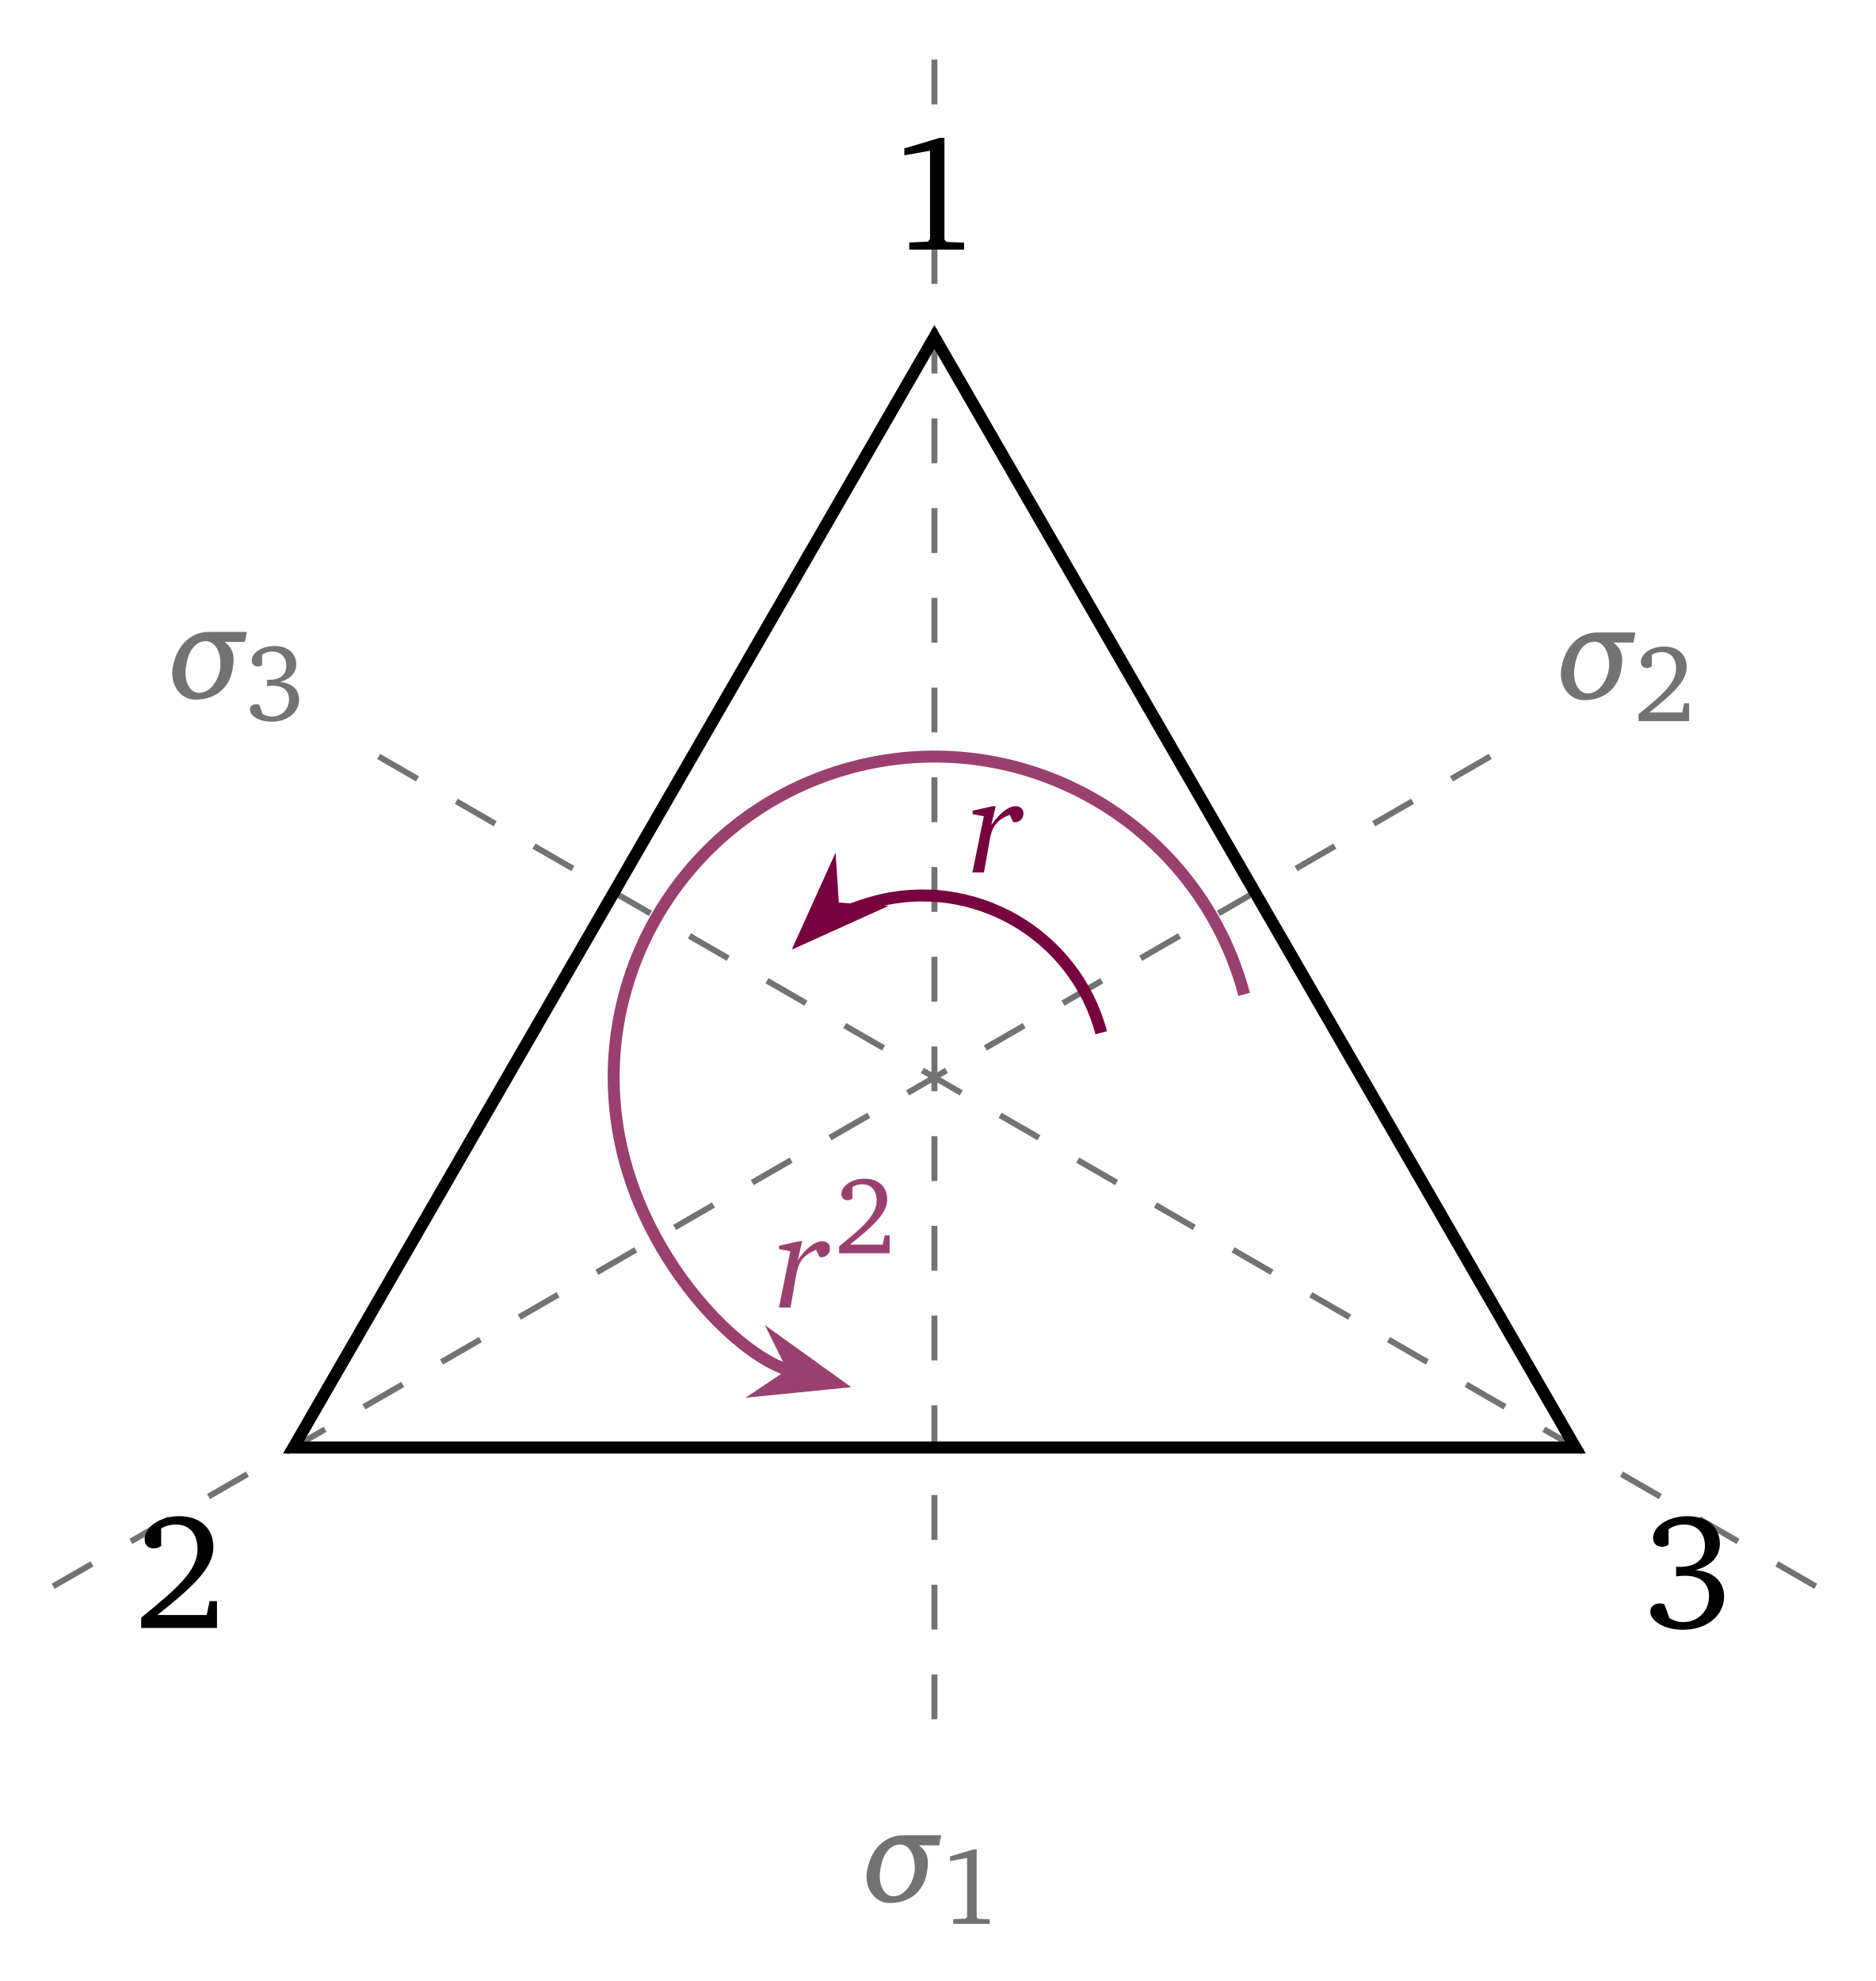
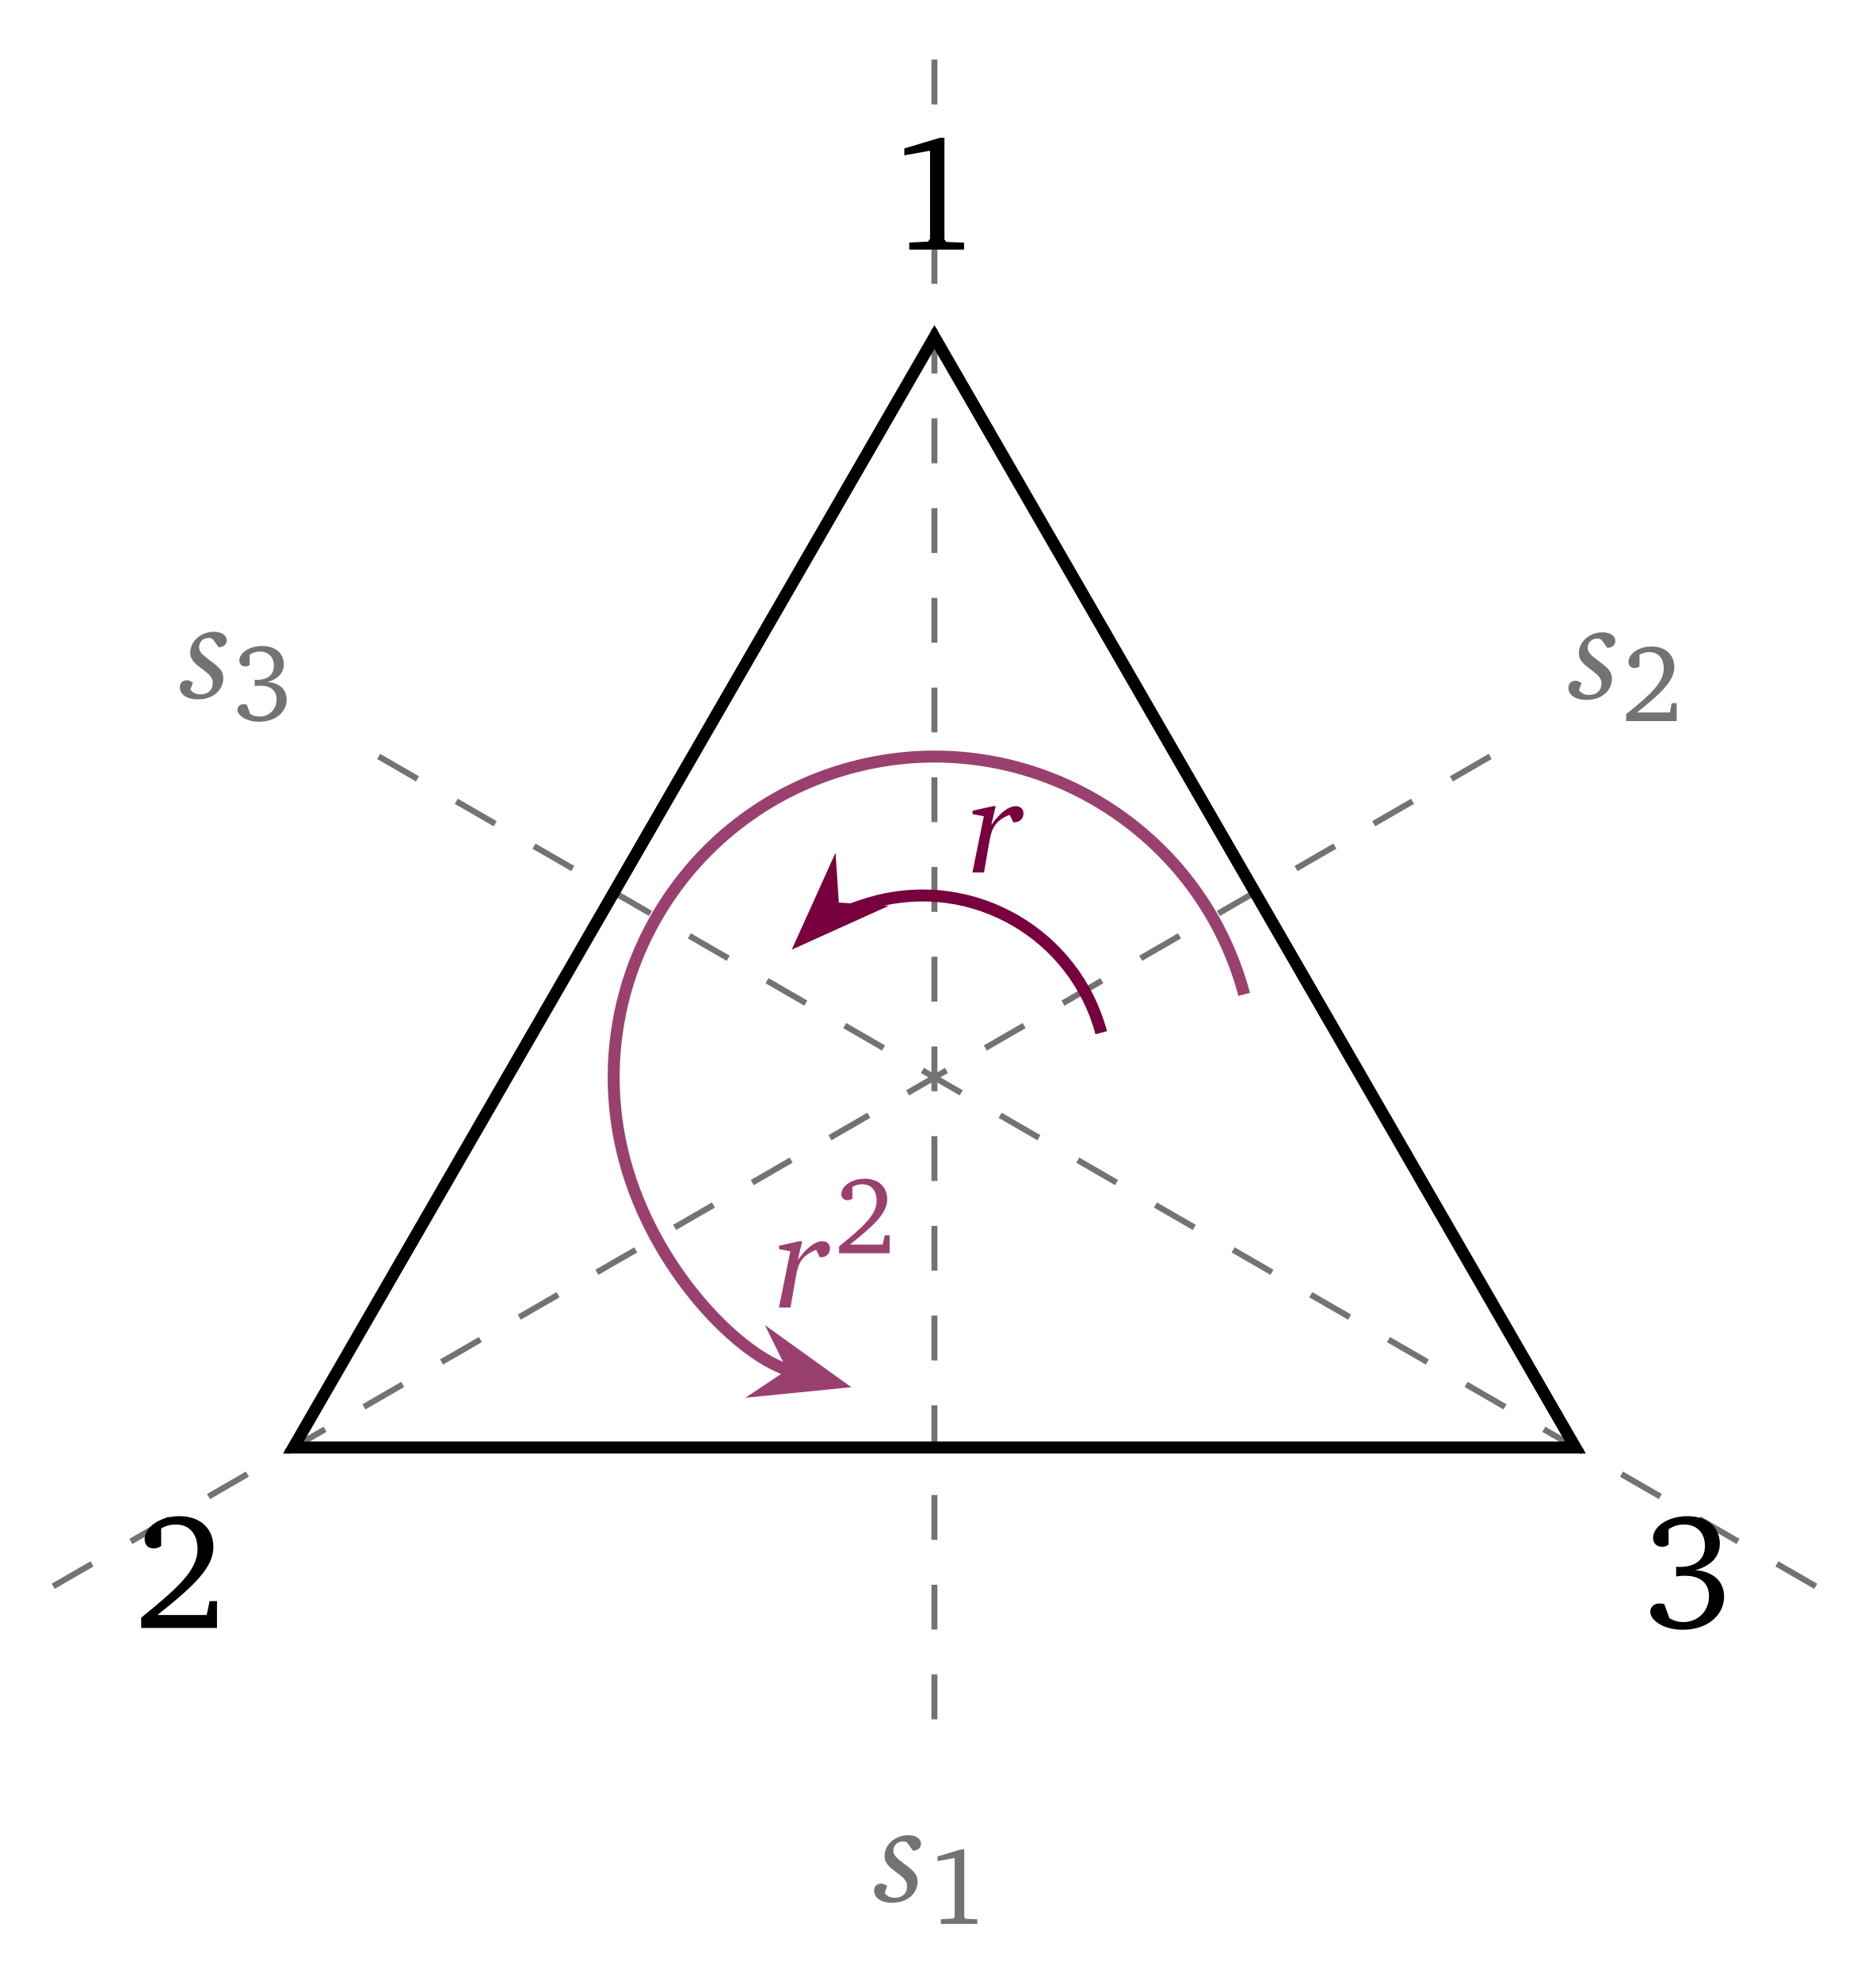
<svg xmlns="http://www.w3.org/2000/svg" version="1.1" width="125pt" height="132pt" viewBox="0 -132 125 132">
  <g id="page1">
    <g transform="scale(1 -1)">
      <g stroke="#737373" fill="none" stroke-width=".399" stroke-miterlimit="10" stroke-dasharray="2.989 2.989">
        <path d="M62.277 128.031V17.055" />
        <path d="M3.543 26.301L99.652 81.789" />
        <path d="M121.012 26.301L24.902 81.789" />
      </g>
      <g fill="#737373">
-         <path d="M62.594 9.038L62.722 9.707H60.164C59.138 9.707 58.111 8.992 57.799 7.406C57.772 7.259 57.754 7.113 57.754 6.966C57.754 5.994 58.386 5.197 59.294 5.197C60.65 5.197 61.539 5.985 61.759 7.14C61.814 7.424 61.842 7.663 61.842 7.864C61.842 8.433 61.631 8.726 61.255 9.038H62.594ZM60.934 7.159C60.788 6.425 60.265 5.646 59.541 5.646C59.019 5.646 58.634 6.187 58.634 7.003C58.634 7.186 58.661 7.388 58.698 7.589C58.909 8.689 59.459 9.093 59.99 9.093C60.65 9.093 60.971 8.304 60.971 7.58C60.971 7.434 60.962 7.296 60.934 7.159Z" />
-         <path d="M64.89 8.771L63.311 8.298V7.992L64.453 8.196V4.284L64.366 4.16L63.53 4.117V3.804H65.966V4.109L65.18 4.146L65.093 4.255V8.771H64.89Z" />
-         <path d="M108.868 89.187L108.996 89.856H106.438C105.412 89.856 104.385 89.141 104.073 87.555C104.046 87.409 104.028 87.262 104.028 87.115C104.028 86.144 104.66 85.346 105.568 85.346C106.924 85.346 107.813 86.134 108.033 87.289C108.088 87.574 108.116 87.812 108.116 88.014C108.116 88.582 107.905 88.875 107.529 89.187H108.868ZM107.208 87.308C107.062 86.574 106.539 85.795 105.815 85.795C105.293 85.795 104.908 86.336 104.908 87.152C104.908 87.335 104.935 87.537 104.972 87.739C105.183 88.839 105.733 89.242 106.264 89.242C106.924 89.242 107.245 88.454 107.245 87.729C107.245 87.583 107.236 87.445 107.208 87.308Z" />
-         <path d="M109.926 84.527C111.533 85.807 112.413 86.629 112.413 87.545C112.413 88.367 111.839 88.92 110.901 88.92C109.999 88.92 109.359 88.403 109.359 87.894C109.359 87.647 109.512 87.487 109.766 87.487C109.883 87.487 109.992 87.523 110.094 87.596V88.374C110.312 88.498 110.523 88.549 110.741 88.549C111.344 88.549 111.708 88.142 111.708 87.451C111.708 86.498 110.799 85.706 109.206 84.411V83.953H112.573V85.146H112.246L112.115 84.527H109.926Z" />
-         <path d="M16.32 89.224L16.448 89.893H13.891C12.864 89.893 11.837 89.178 11.526 87.592C11.498 87.445 11.48 87.299 11.48 87.152C11.48 86.18 12.112 85.383 13.02 85.383C14.376 85.383 15.266 86.171 15.486 87.326C15.541 87.61 15.568 87.849 15.568 88.05C15.568 88.619 15.357 88.912 14.981 89.224H16.32ZM14.661 87.345C14.514 86.611 13.991 85.832 13.267 85.832C12.745 85.832 12.36 86.373 12.36 87.189C12.36 87.372 12.387 87.574 12.424 87.775C12.635 88.875 13.185 89.279 13.716 89.279C14.376 89.279 14.697 88.49 14.697 87.766C14.697 87.62 14.688 87.482 14.661 87.345Z" />
-         <path d="M18.659 86.556C19.372 86.759 19.742 87.174 19.742 87.733C19.742 88.468 19.183 88.955 18.31 88.955C17.401 88.955 16.776 88.468 16.776 87.988C16.776 87.755 16.936 87.595 17.168 87.595C17.285 87.595 17.379 87.624 17.467 87.69V88.373C17.677 88.519 17.903 88.584 18.157 88.584C18.717 88.584 19.081 88.213 19.081 87.639C19.081 87.05 18.688 86.701 17.954 86.701C17.903 86.701 17.852 86.708 17.801 86.708V86.279C17.939 86.301 18.07 86.308 18.187 86.308C18.885 86.308 19.262 85.974 19.262 85.399C19.262 84.752 18.783 84.251 18.121 84.251C17.903 84.251 17.699 84.309 17.503 84.425L17.277 85.043C17.197 85.072 17.125 85.079 17.059 85.079C16.827 85.079 16.652 84.919 16.652 84.709C16.652 84.338 17.227 83.909 18.092 83.909C19.212 83.909 19.932 84.57 19.932 85.385C19.932 86.047 19.466 86.498 18.659 86.556Z" />
+         <path d="M60.851 8.68C61.191 8.698 61.383 8.891 61.383 9.148C61.383 9.468 61.053 9.716 60.531 9.716C59.651 9.716 58.954 9.083 58.954 8.332C58.954 7.819 59.302 7.571 59.825 7.177C60.21 6.884 60.457 6.673 60.457 6.324C60.457 5.839 60.146 5.545 59.623 5.545C59.339 5.545 59.11 5.655 58.963 5.866L59.128 6.324C58.981 6.434 58.862 6.489 58.734 6.489C58.45 6.489 58.257 6.306 58.257 6.022C58.257 5.545 58.706 5.215 59.476 5.215C60.476 5.215 61.154 5.829 61.154 6.627C61.154 7.177 60.778 7.415 60.228 7.837C59.797 8.167 59.541 8.359 59.541 8.689C59.541 9.047 59.816 9.303 60.182 9.303C60.283 9.303 60.375 9.276 60.466 9.212L60.851 8.68Z" />
+         <path d="M64.063 8.771L62.484 8.298V7.992L63.626 8.196V4.284L63.539 4.16L62.703 4.117V3.804H65.138V4.109L64.353 4.146L64.266 4.255V8.771H64.063Z" />
+         <path d="M107.125 88.829C107.465 88.848 107.657 89.04 107.657 89.297C107.657 89.618 107.327 89.865 106.805 89.865C105.925 89.865 105.228 89.233 105.228 88.481C105.228 87.968 105.576 87.72 106.099 87.326C106.484 87.033 106.731 86.822 106.731 86.474C106.731 85.988 106.42 85.694 105.897 85.694C105.613 85.694 105.384 85.804 105.237 86.015L105.402 86.474C105.255 86.584 105.136 86.639 105.008 86.639C104.724 86.639 104.531 86.455 104.531 86.171C104.531 85.694 104.98 85.364 105.75 85.364C106.75 85.364 107.428 85.979 107.428 86.776C107.428 87.326 107.052 87.564 106.502 87.986C106.071 88.316 105.815 88.509 105.815 88.839C105.815 89.196 106.09 89.453 106.456 89.453C106.557 89.453 106.649 89.425 106.74 89.361L107.125 88.829Z" />
+         <path d="M109.1 84.527C110.707 85.807 111.587 86.629 111.587 87.545C111.587 88.367 111.013 88.92 110.075 88.92C109.173 88.92 108.533 88.403 108.533 87.894C108.533 87.647 108.686 87.487 108.94 87.487C109.057 87.487 109.166 87.523 109.267 87.596V88.374C109.486 88.498 109.697 88.549 109.915 88.549C110.518 88.549 110.882 88.142 110.882 87.451C110.882 86.498 109.973 85.706 108.38 84.411V83.953H111.747V85.146H111.42L111.289 84.527H109.1Z" />
+         <path d="M14.578 88.866C14.918 88.885 15.11 89.077 15.11 89.334C15.11 89.655 14.78 89.902 14.258 89.902C13.378 89.902 12.681 89.27 12.681 88.518C12.681 88.005 13.029 87.757 13.552 87.363C13.937 87.07 14.184 86.859 14.184 86.51C14.184 86.025 13.873 85.731 13.35 85.731C13.066 85.731 12.837 85.841 12.69 86.052L12.855 86.51C12.708 86.62 12.589 86.675 12.461 86.675C12.177 86.675 11.984 86.492 11.984 86.208C11.984 85.731 12.433 85.401 13.203 85.401C14.203 85.401 14.881 86.015 14.881 86.813C14.881 87.363 14.505 87.601 13.955 88.023C13.524 88.353 13.268 88.545 13.268 88.875C13.268 89.233 13.543 89.49 13.909 89.49C14.01 89.49 14.102 89.462 14.193 89.398L14.578 88.866Z" />
+         <path d="M17.832 86.556C18.545 86.759 18.915 87.174 18.915 87.733C18.915 88.468 18.356 88.955 17.483 88.955C16.574 88.955 15.949 88.468 15.949 87.988C15.949 87.755 16.109 87.595 16.341 87.595C16.458 87.595 16.552 87.624 16.64 87.69V88.373C16.85 88.519 17.076 88.584 17.33 88.584C17.89 88.584 18.254 88.213 18.254 87.639C18.254 87.05 17.861 86.701 17.127 86.701C17.076 86.701 17.025 86.708 16.974 86.708V86.279C17.112 86.301 17.243 86.308 17.36 86.308C18.058 86.308 18.435 85.974 18.435 85.399C18.435 84.752 17.956 84.251 17.294 84.251C17.076 84.251 16.872 84.309 16.676 84.425L16.45 85.043C16.37 85.072 16.298 85.079 16.232 85.079C16 85.079 15.825 84.919 15.825 84.709C15.825 84.338 16.4 83.909 17.265 83.909C18.385 83.909 19.105 84.57 19.105 85.385C19.105 86.047 18.639 86.498 17.832 86.556Z" />
      </g>
      <path d="M62.277 109.543L19.555 35.547H105Z" stroke="#000" fill="none" stroke-width=".797" stroke-miterlimit="10" />
      <path d="M62.639 122.819L60.271 122.11V121.651L61.984 121.957V116.088L61.853 115.902L60.599 115.837V115.368H64.253V115.826L63.075 115.881L62.944 116.044V122.819H62.639Z" />
      <path d="M10.49 24.385C12.901 26.305 14.221 27.537 14.221 28.912C14.221 30.144 13.359 30.974 11.952 30.974C10.599 30.974 9.639 30.199 9.639 29.435C9.639 29.064 9.868 28.824 10.25 28.824C10.425 28.824 10.588 28.879 10.741 28.988V30.155C11.068 30.341 11.385 30.417 11.712 30.417C12.617 30.417 13.163 29.806 13.163 28.77C13.163 27.341 11.799 26.152 9.41 24.21V23.523H14.461V25.312H13.97L13.774 24.385H10.49Z" />
      <path d="M112.997 27.374C114.066 27.679 114.622 28.301 114.622 29.141C114.622 30.243 113.782 30.974 112.473 30.974C111.11 30.974 110.172 30.243 110.172 29.523C110.172 29.174 110.412 28.934 110.761 28.934C110.935 28.934 111.077 28.977 111.208 29.075V30.101C111.524 30.319 111.862 30.417 112.244 30.417C113.084 30.417 113.63 29.861 113.63 28.999C113.63 28.115 113.041 27.592 111.939 27.592C111.862 27.592 111.786 27.603 111.71 27.603V26.959C111.917 26.992 112.113 27.003 112.288 27.003C113.335 27.003 113.902 26.501 113.902 25.639C113.902 24.668 113.182 23.916 112.19 23.916C111.862 23.916 111.557 24.003 111.262 24.177L110.924 25.105C110.804 25.148 110.695 25.159 110.597 25.159C110.248 25.159 109.986 24.919 109.986 24.603C109.986 24.047 110.848 23.403 112.146 23.403C113.826 23.403 114.906 24.396 114.906 25.617C114.906 26.61 114.208 27.286 112.997 27.374Z" />
      <path d="M73.394 63.187C71.633 69.766 64.871 73.672 58.293 71.91C56.203 71.348 54.293 70.246 55.672 71.625" stroke="#78003f" fill="none" stroke-width=".797" stroke-miterlimit="10" />
      <path d="M53.566 69.52L57.613 71.348L55.531 71.484L55.394 73.566Z" fill="#78003f" />
      <path d="M53.566 69.52L57.613 71.348L55.531 71.484L55.394 73.566Z" stroke="#78003f" fill="none" stroke-width=".797" stroke-miterlimit="10" />
      <path d="M66.176 78.282L64.819 77.98V77.751L65.571 77.613L64.81 73.864H65.58L65.956 76.018C66.102 76.861 66.396 77.356 67.294 77.705L67.532 77.21H67.596C67.972 77.21 68.211 77.457 68.211 77.806C68.211 78.081 68.009 78.282 67.697 78.282C67.239 78.282 66.652 77.861 66.066 77.026L66.359 78.282H66.176Z" fill="#78003f" />
      <path d="M82.922 65.742C79.867 77.144 68.148 83.91 56.746 80.855C45.344 77.801 38.578 66.082 41.633 54.68C43.609 47.305 49.371 41.543 52.773 40.629" stroke="#9a406f" fill="none" stroke-width=".797" stroke-miterlimit="10" />
      <path d="M55.648 39.859L52.043 42.449L52.969 40.578L51.23 39.418Z" fill="#9a406f" />
      <path d="M55.648 39.859L52.043 42.449L52.969 40.578L51.23 39.418Z" stroke="#9a406f" fill="none" stroke-width=".797" stroke-miterlimit="10" />
      <path d="M53.28 49.295L51.924 48.993V48.764L52.675 48.626L51.915 44.877H52.685L53.06 47.031C53.207 47.875 53.5 48.37 54.399 48.718L54.637 48.223H54.701C55.077 48.223 55.315 48.47 55.315 48.819C55.315 49.094 55.114 49.295 54.802 49.295C54.344 49.295 53.757 48.874 53.17 48.04L53.464 49.295H53.28Z" fill="#9a406f" />
      <path d="M56.644 49.067C58.251 50.347 59.131 51.169 59.131 52.085C59.131 52.907 58.557 53.459 57.619 53.459C56.717 53.459 56.077 52.943 56.077 52.434C56.077 52.187 56.23 52.027 56.484 52.027C56.601 52.027 56.71 52.063 56.811 52.136V52.914C57.03 53.038 57.241 53.089 57.459 53.089C58.062 53.089 58.426 52.681 58.426 51.99C58.426 51.038 57.517 50.245 55.924 48.951V48.493H59.291V49.685H58.964L58.833 49.067H56.644Z" fill="#9a406f" />
    </g>
  </g>
</svg>
